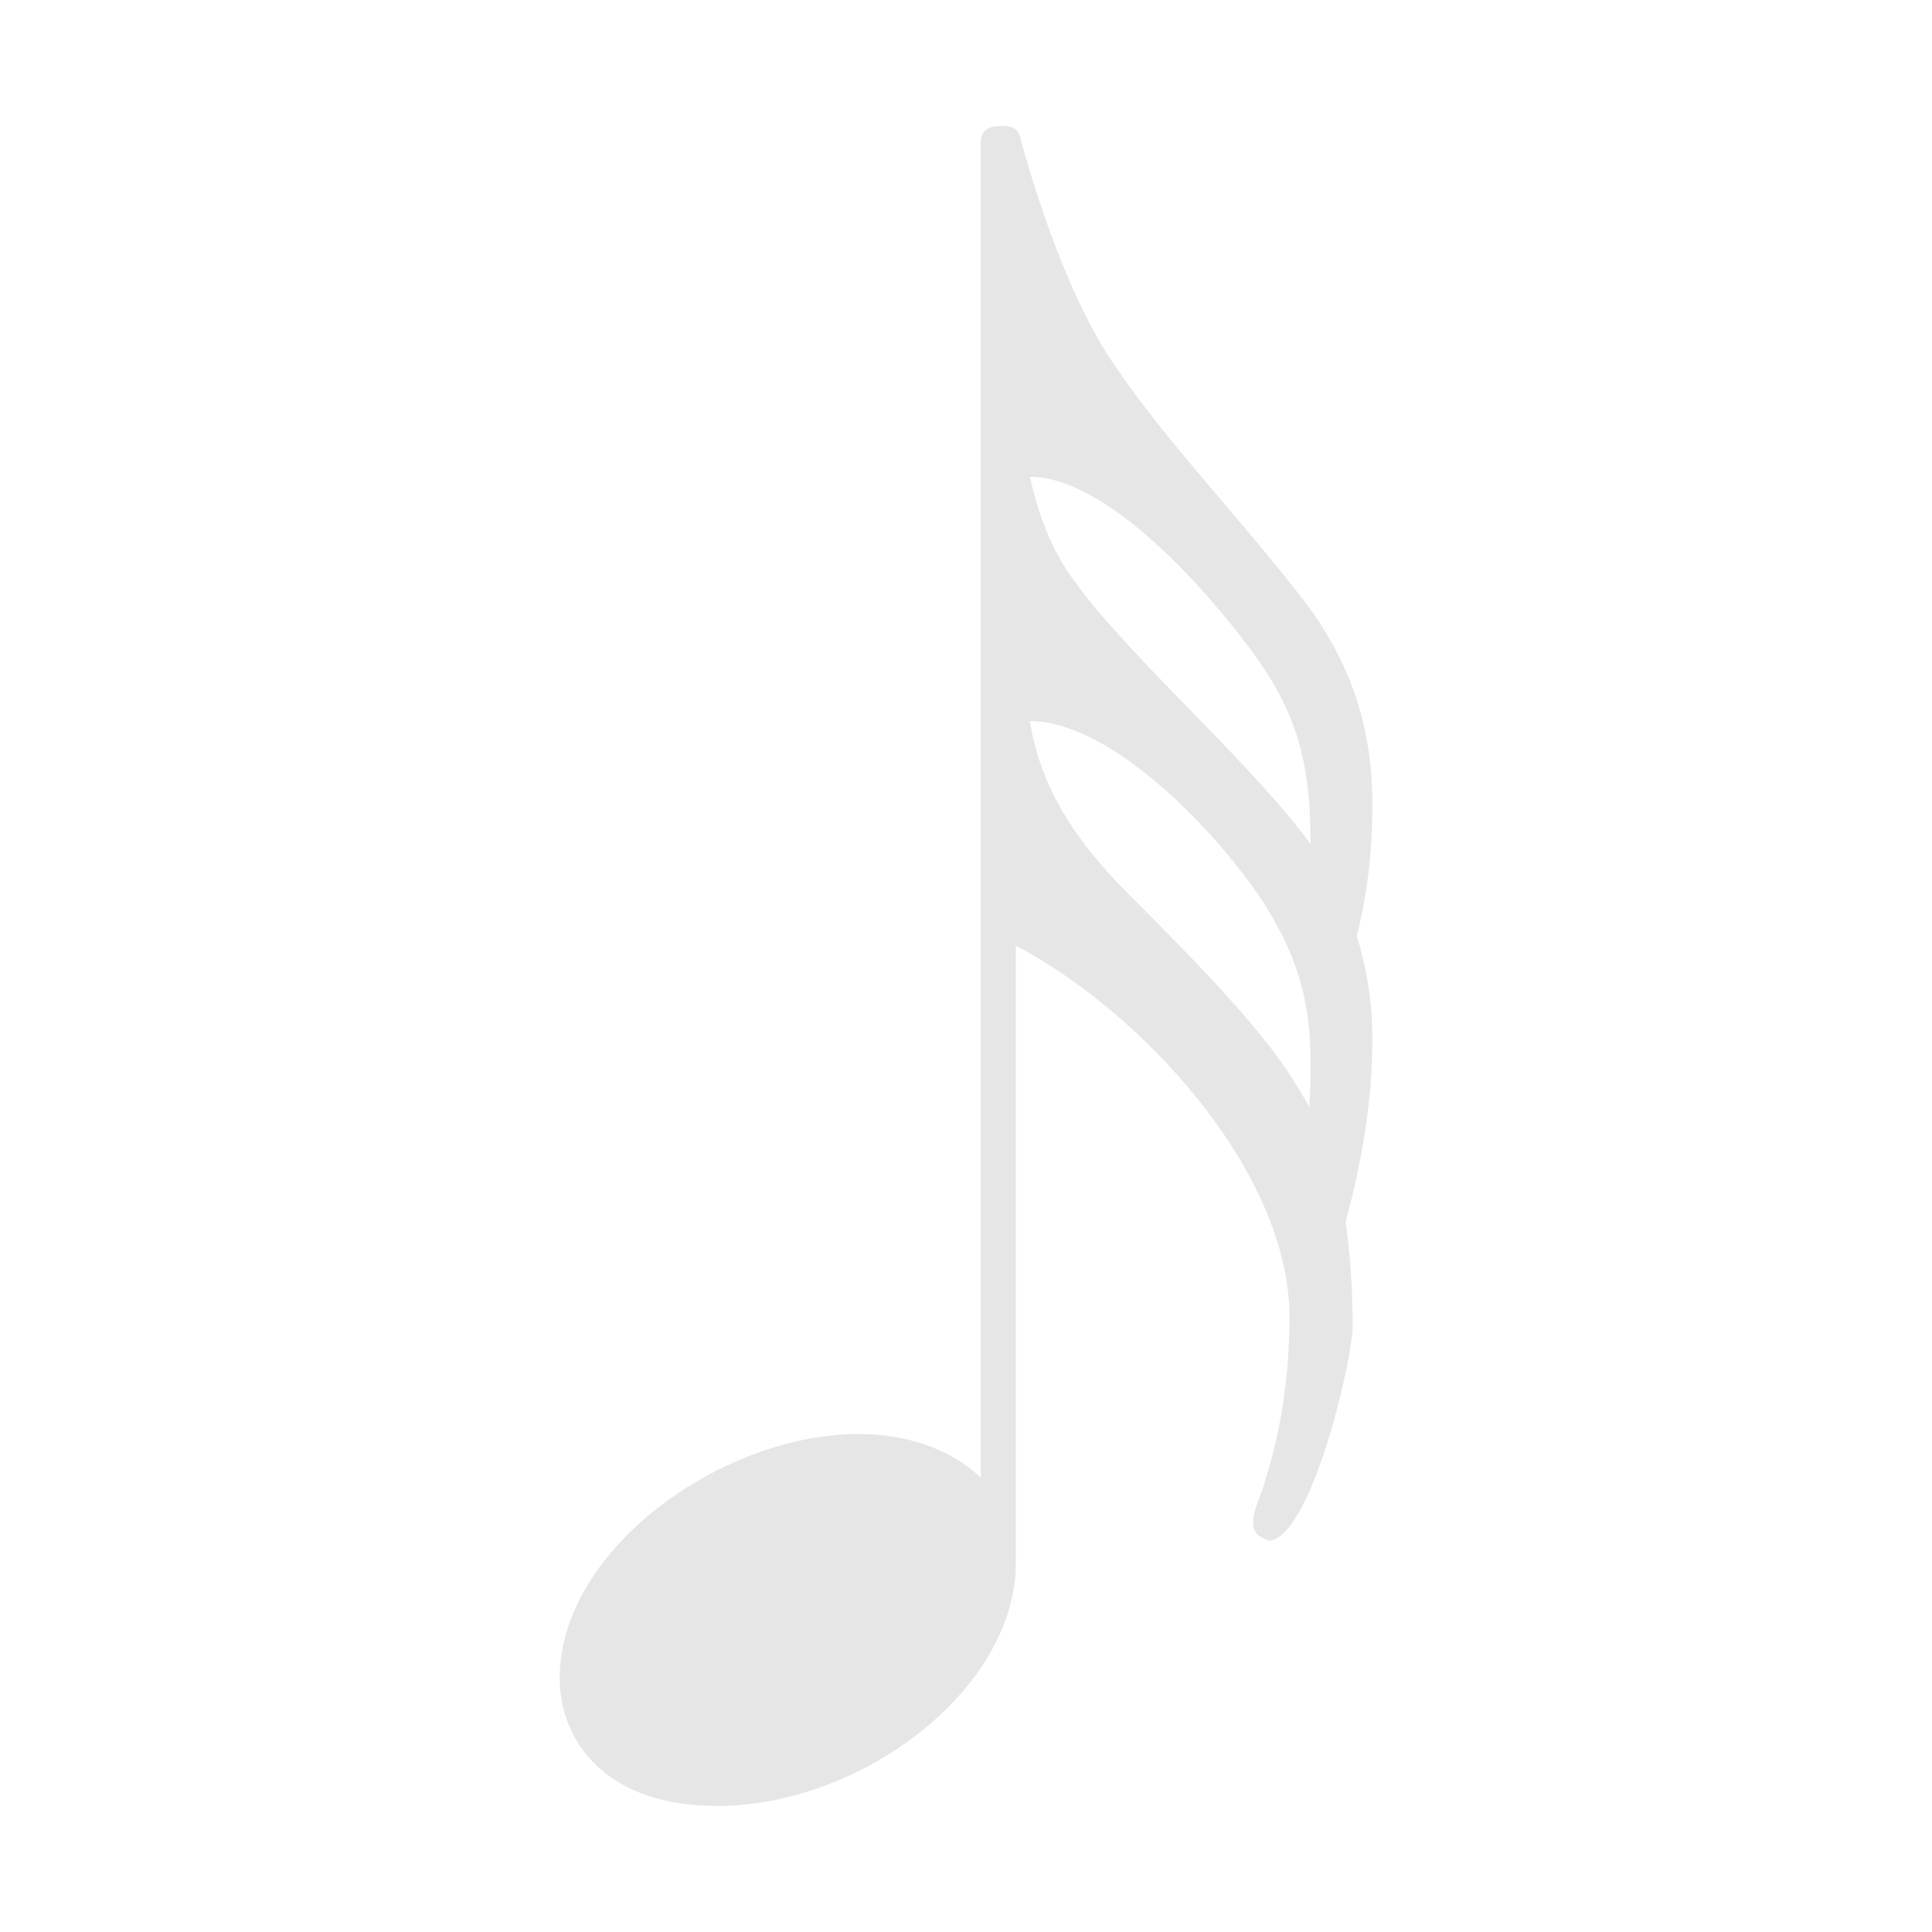
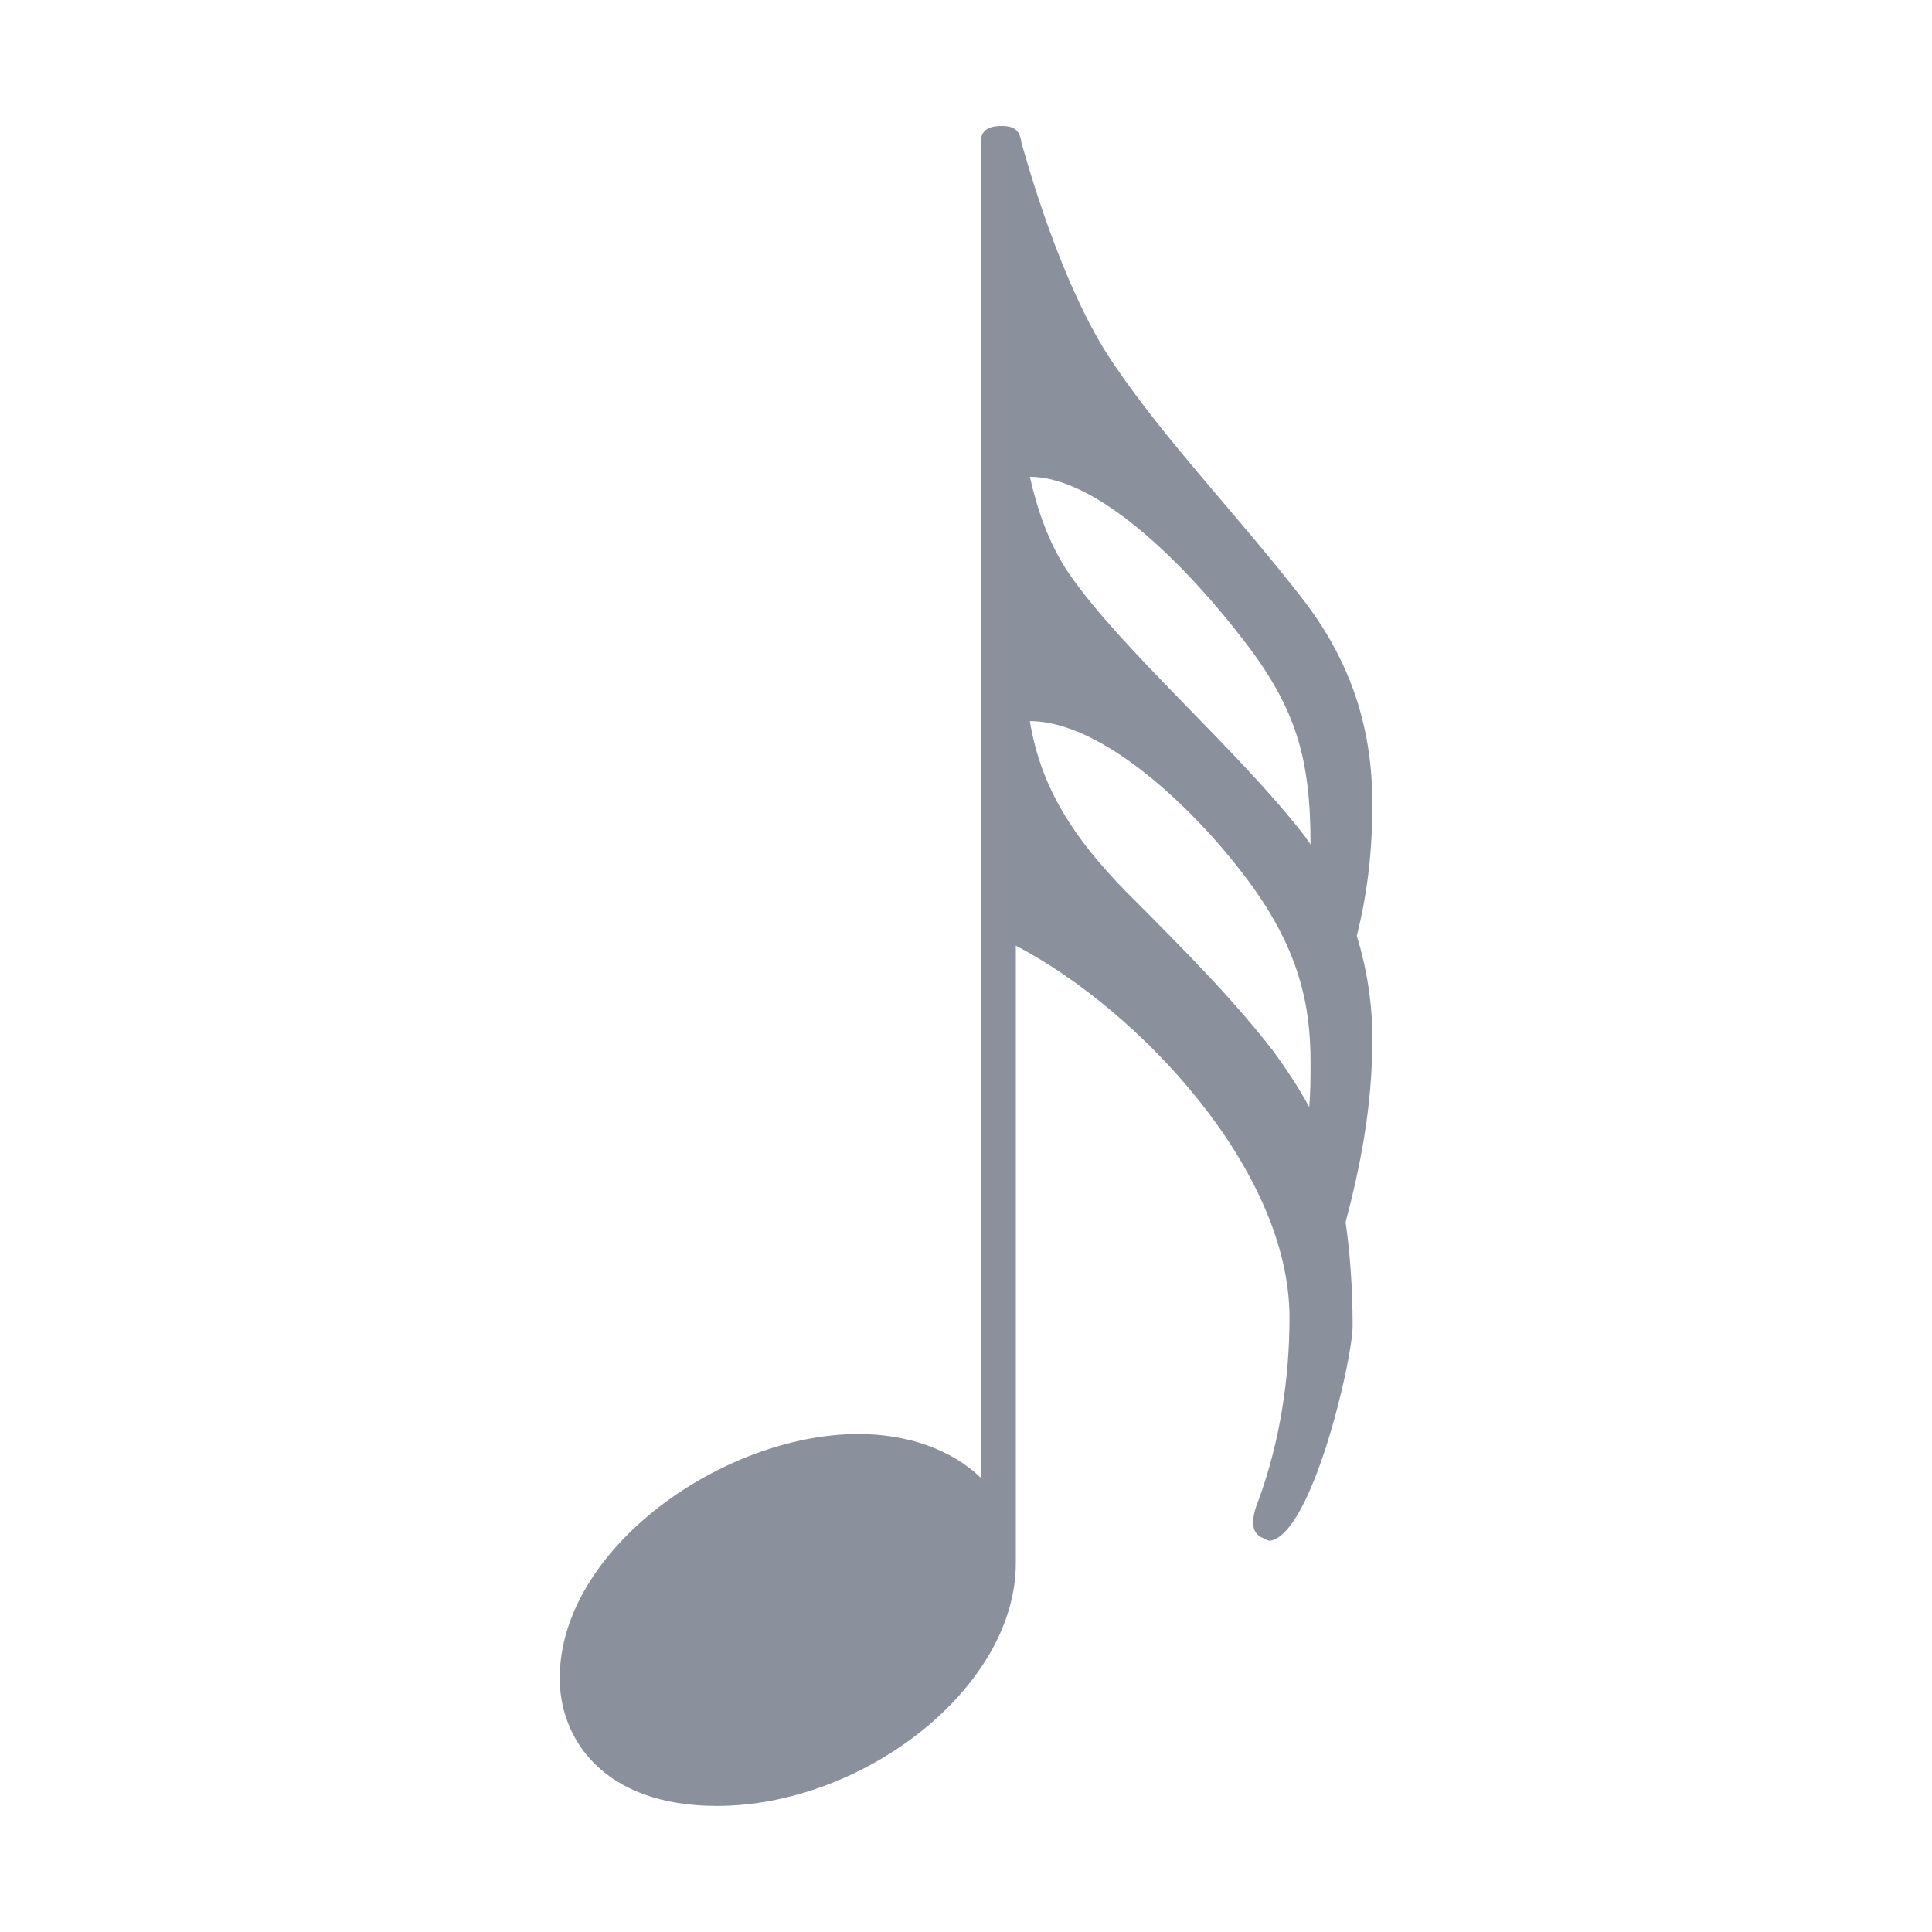
<svg xmlns="http://www.w3.org/2000/svg" viewBox="-39.88 -115.38 137.66 137.66">
-   <path fill="#e6e6e6" d="M32.5,-48 C41.297,-43.406 52,-32 52,-21.5 C52,-17.094 51.297,-12.594 49.797,-8.5 C49.594,-8 49.406,-7.406 49.406,-6.906 C49.406,-6.406 49.594,-6 50.094,-5.797 C50.297,-5.703 50.5,-5.594 50.594,-5.594 C53.594,-6 56.5,-18.5 56.5,-20.906 C56.5,-23.703 56.297,-26.203 56,-28.297 C57,-32.094 57.906,-36.406 57.906,-41.406 C57.906,-43.906 57.5,-46.406 56.797,-48.703 C57.5,-51.5 57.906,-54.5 57.906,-58.094 C57.906,-63.297 56.5,-68 53.094,-72.5 C48.297,-78.703 43.297,-83.797 39.5,-89.406 C35.703,-94.906 33.203,-104.203 32.906,-105.203 C32.797,-105.906 32.594,-106.406 31.5,-106.406 C30.297,-106.406 30,-105.906 30,-105.203 L30,-10.094 C27.906,-12.094 24.797,-13.203 21.297,-13.203 C11.594,-13.203 0,-5 0,4.203 C0,8.5 3.094,13.297 11.203,13.297 C21.594,13.297 32.5,4.906 32.5,-4 Z M53.5,-55.203 C53.406,-55.406 53.203,-55.594 53.094,-55.797 C48.297,-62 40.094,-69 36.297,-74.5 C34.797,-76.703 34,-79.203 33.5,-81.406 C38.594,-81.406 45.094,-74.5 48.703,-69.797 C52.5,-64.906 53.5,-61.297 53.5,-55.203 Z M53.406,-36.5 C52.594,-38 51.703,-39.297 50.906,-40.406 C48.203,-43.906 45.203,-47 40.297,-51.906 C36.797,-55.5 34.297,-59.094 33.5,-64 C38.703,-64 45.203,-57.703 48.703,-53.094 C52.797,-47.797 53.5,-43.594 53.5,-39.703 C53.5,-38.594 53.5,-37.594 53.406,-36.5 Z" />
+   <path fill="#8b919c" d="M32.5,-48 C41.297,-43.406 52,-32 52,-21.5 C52,-17.094 51.297,-12.594 49.797,-8.5 C49.594,-8 49.406,-7.406 49.406,-6.906 C49.406,-6.406 49.594,-6 50.094,-5.797 C50.297,-5.703 50.5,-5.594 50.594,-5.594 C53.594,-6 56.5,-18.5 56.5,-20.906 C56.5,-23.703 56.297,-26.203 56,-28.297 C57,-32.094 57.906,-36.406 57.906,-41.406 C57.906,-43.906 57.5,-46.406 56.797,-48.703 C57.5,-51.5 57.906,-54.5 57.906,-58.094 C57.906,-63.297 56.5,-68 53.094,-72.5 C48.297,-78.703 43.297,-83.797 39.5,-89.406 C35.703,-94.906 33.203,-104.203 32.906,-105.203 C32.797,-105.906 32.594,-106.406 31.5,-106.406 C30.297,-106.406 30,-105.906 30,-105.203 L30,-10.094 C27.906,-12.094 24.797,-13.203 21.297,-13.203 C11.594,-13.203 0,-5 0,4.203 C0,8.5 3.094,13.297 11.203,13.297 C21.594,13.297 32.5,4.906 32.5,-4 Z M53.5,-55.203 C53.406,-55.406 53.203,-55.594 53.094,-55.797 C48.297,-62 40.094,-69 36.297,-74.5 C34.797,-76.703 34,-79.203 33.5,-81.406 C38.594,-81.406 45.094,-74.5 48.703,-69.797 C52.5,-64.906 53.5,-61.297 53.5,-55.203 Z M53.406,-36.5 C52.594,-38 51.703,-39.297 50.906,-40.406 C48.203,-43.906 45.203,-47 40.297,-51.906 C36.797,-55.5 34.297,-59.094 33.5,-64 C38.703,-64 45.203,-57.703 48.703,-53.094 C52.797,-47.797 53.5,-43.594 53.5,-39.703 C53.5,-38.594 53.5,-37.594 53.406,-36.5 Z" />
</svg>
